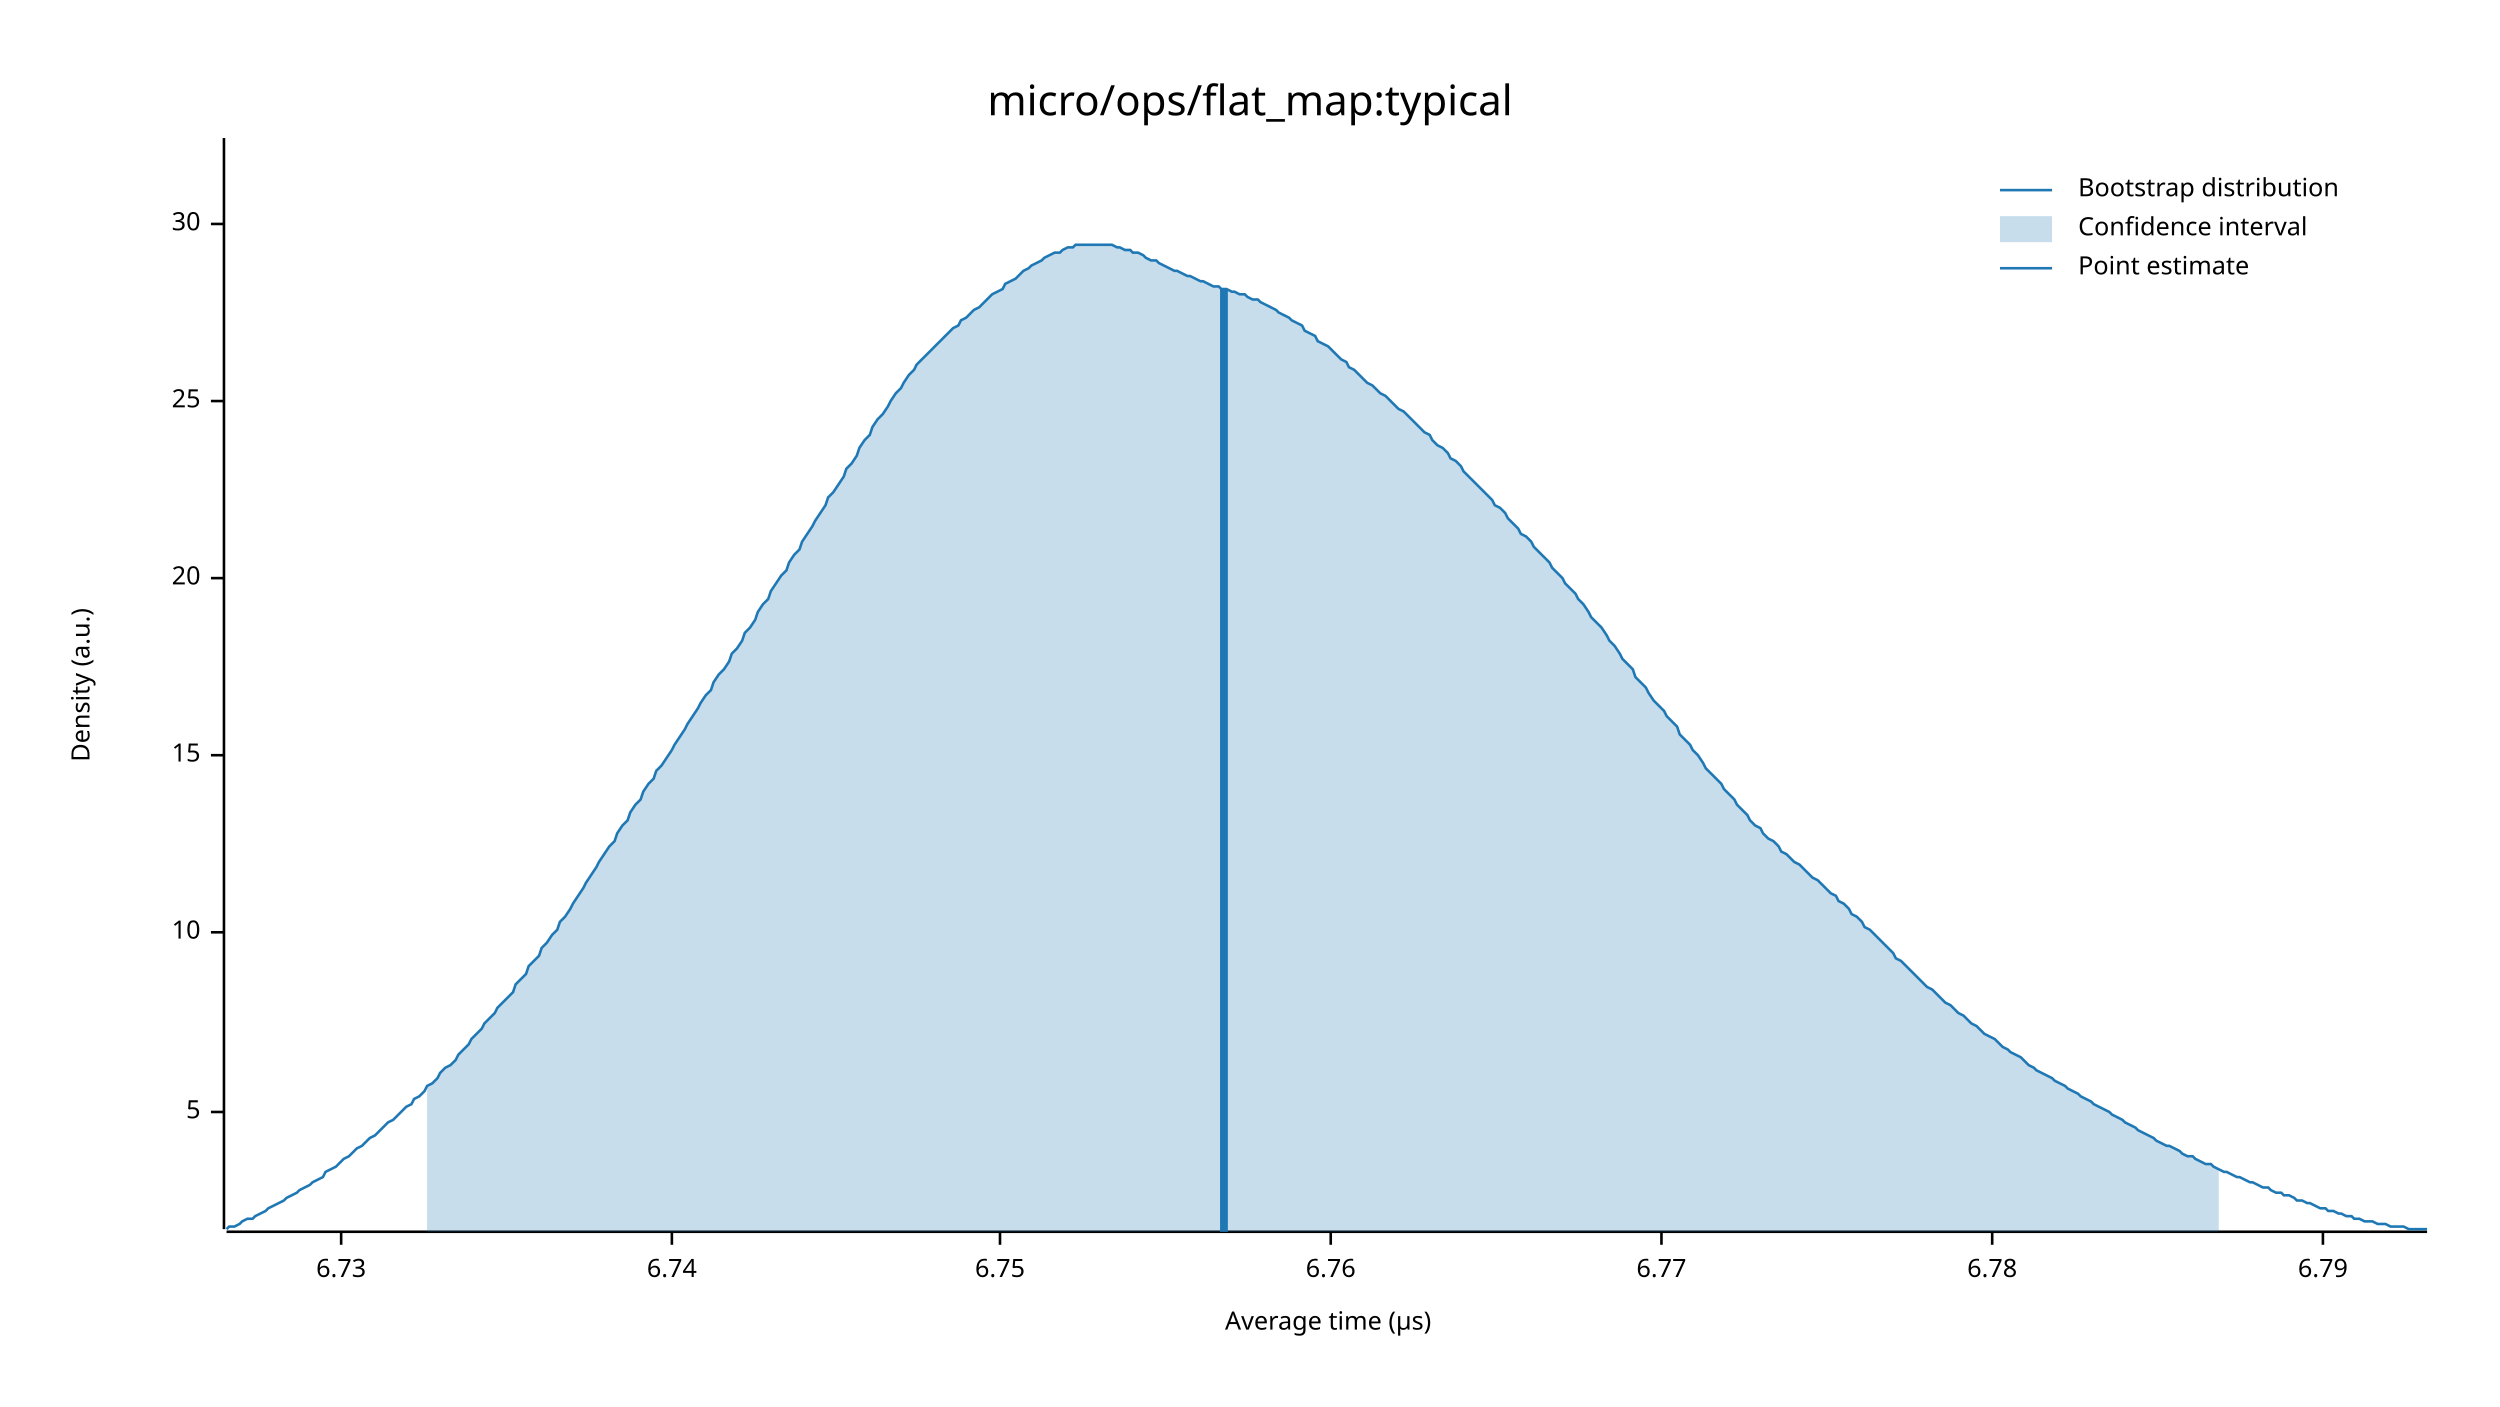
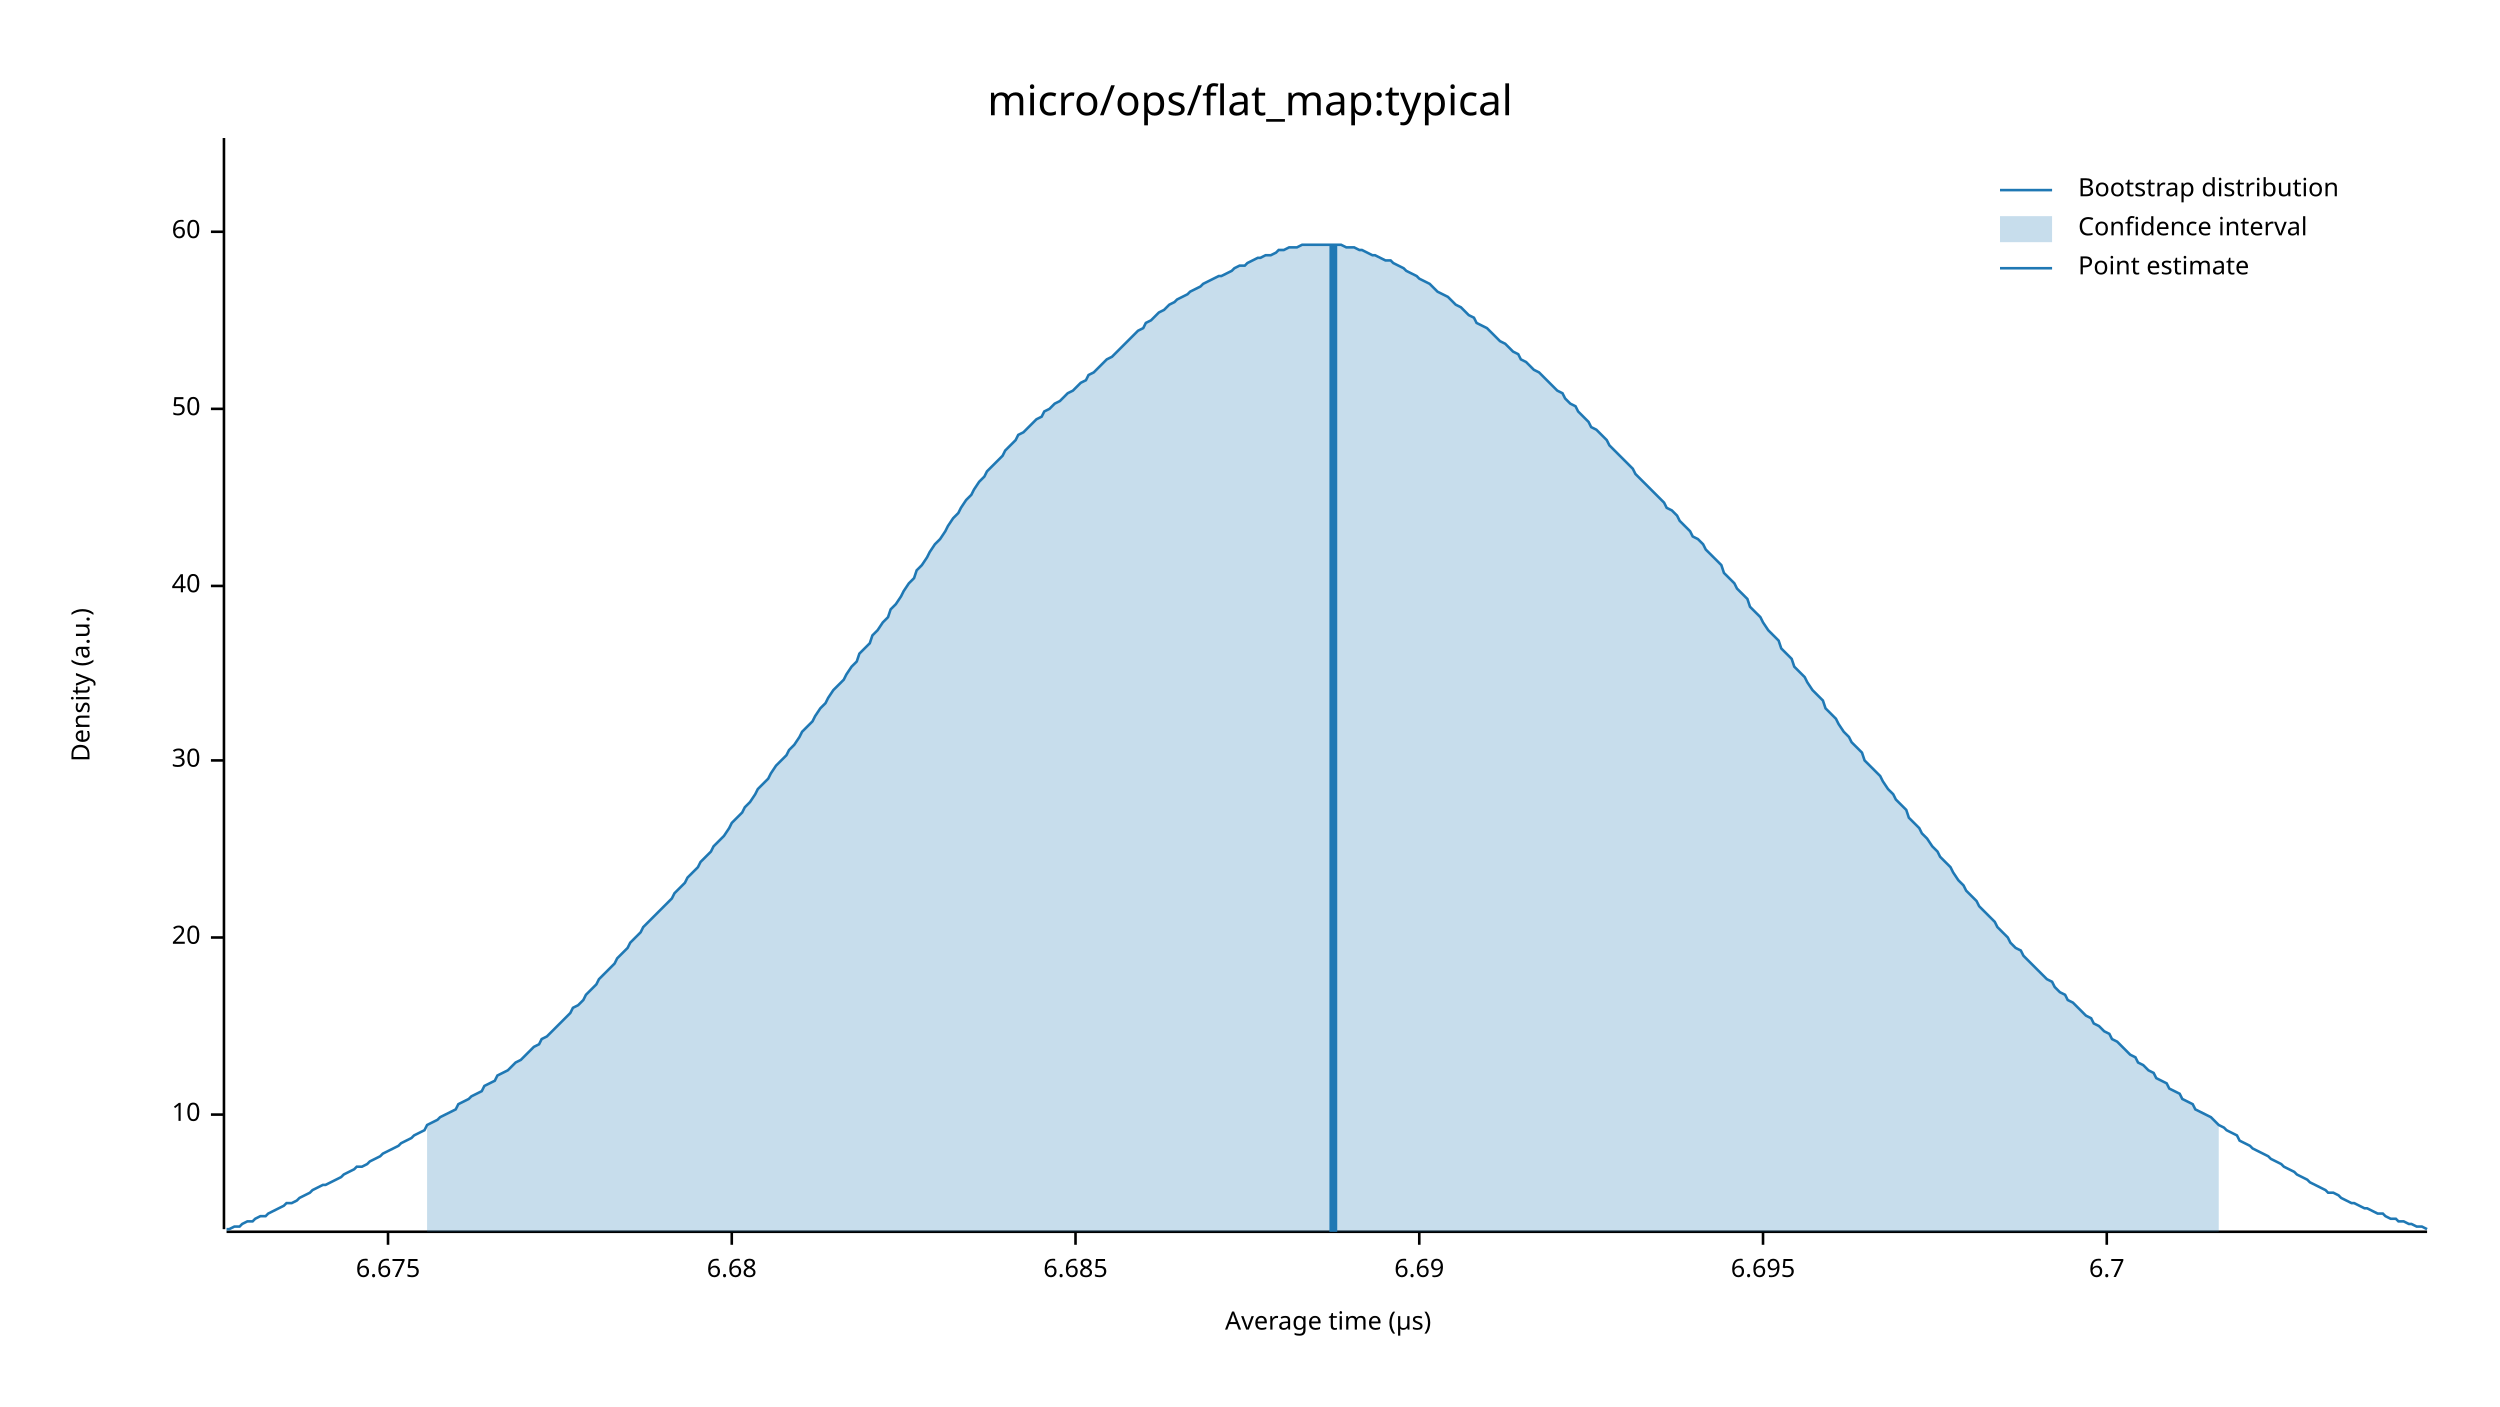
<svg xmlns="http://www.w3.org/2000/svg" width="960" height="540" viewBox="0 0 960 540">
  <text x="480" y="32" dy="0.76em" text-anchor="middle" font-family="sans-serif" font-size="16.129" opacity="1" fill="#000000">
micro/ops/flat_map:typical
</text>
  <text x="27" y="263" dy="0.76em" text-anchor="middle" font-family="sans-serif" font-size="9.677" opacity="1" fill="#000000" transform="rotate(270, 27, 263)">
Density (a.u.)
</text>
  <text x="510" y="513" dy="-0.5ex" text-anchor="middle" font-family="sans-serif" font-size="9.677" opacity="1" fill="#000000">
Average time (µs)
</text>
  <polyline fill="none" opacity="1" stroke="#000000" stroke-width="1" points="86,53 86,472 " />
-   <text x="77" y="427" dy="0.5ex" text-anchor="end" font-family="sans-serif" font-size="9.677" opacity="1" fill="#000000">
- 5
- </text>
-   <polyline fill="none" opacity="1" stroke="#000000" stroke-width="1" points="81,427 86,427 " />
-   <text x="77" y="358" dy="0.5ex" text-anchor="end" font-family="sans-serif" font-size="9.677" opacity="1" fill="#000000">
+   <text x="77" y="428" dy="0.5ex" text-anchor="end" font-family="sans-serif" font-size="9.677" opacity="1" fill="#000000">
10
</text>
-   <polyline fill="none" opacity="1" stroke="#000000" stroke-width="1" points="81,358 86,358 " />
-   <text x="77" y="290" dy="0.5ex" text-anchor="end" font-family="sans-serif" font-size="9.677" opacity="1" fill="#000000">
- 15
- </text>
-   <polyline fill="none" opacity="1" stroke="#000000" stroke-width="1" points="81,290 86,290 " />
-   <text x="77" y="222" dy="0.5ex" text-anchor="end" font-family="sans-serif" font-size="9.677" opacity="1" fill="#000000">
+   <polyline fill="none" opacity="1" stroke="#000000" stroke-width="1" points="81,428 86,428 " />
+   <text x="77" y="360" dy="0.5ex" text-anchor="end" font-family="sans-serif" font-size="9.677" opacity="1" fill="#000000">
20
</text>
-   <polyline fill="none" opacity="1" stroke="#000000" stroke-width="1" points="81,222 86,222 " />
-   <text x="77" y="154" dy="0.5ex" text-anchor="end" font-family="sans-serif" font-size="9.677" opacity="1" fill="#000000">
- 25
- </text>
-   <polyline fill="none" opacity="1" stroke="#000000" stroke-width="1" points="81,154 86,154 " />
-   <text x="77" y="86" dy="0.5ex" text-anchor="end" font-family="sans-serif" font-size="9.677" opacity="1" fill="#000000">
+   <polyline fill="none" opacity="1" stroke="#000000" stroke-width="1" points="81,360 86,360 " />
+   <text x="77" y="292" dy="0.5ex" text-anchor="end" font-family="sans-serif" font-size="9.677" opacity="1" fill="#000000">
30
</text>
-   <polyline fill="none" opacity="1" stroke="#000000" stroke-width="1" points="81,86 86,86 " />
+   <polyline fill="none" opacity="1" stroke="#000000" stroke-width="1" points="81,292 86,292 " />
+   <text x="77" y="225" dy="0.5ex" text-anchor="end" font-family="sans-serif" font-size="9.677" opacity="1" fill="#000000">
+ 40
+ </text>
+   <polyline fill="none" opacity="1" stroke="#000000" stroke-width="1" points="81,225 86,225 " />
+   <text x="77" y="157" dy="0.5ex" text-anchor="end" font-family="sans-serif" font-size="9.677" opacity="1" fill="#000000">
+ 50
+ </text>
+   <polyline fill="none" opacity="1" stroke="#000000" stroke-width="1" points="81,157 86,157 " />
+   <text x="77" y="89" dy="0.5ex" text-anchor="end" font-family="sans-serif" font-size="9.677" opacity="1" fill="#000000">
+ 60
+ </text>
+   <polyline fill="none" opacity="1" stroke="#000000" stroke-width="1" points="81,89 86,89 " />
  <polyline fill="none" opacity="1" stroke="#000000" stroke-width="1" points="87,473 932,473 " />
-   <text x="131" y="483" dy="0.76em" text-anchor="middle" font-family="sans-serif" font-size="9.677" opacity="1" fill="#000000">
- 6.73
+   <text x="149" y="483" dy="0.76em" text-anchor="middle" font-family="sans-serif" font-size="9.677" opacity="1" fill="#000000">
+ 6.675
</text>
-   <polyline fill="none" opacity="1" stroke="#000000" stroke-width="1" points="131,473 131,478 " />
-   <text x="258" y="483" dy="0.76em" text-anchor="middle" font-family="sans-serif" font-size="9.677" opacity="1" fill="#000000">
- 6.74
+   <polyline fill="none" opacity="1" stroke="#000000" stroke-width="1" points="149,473 149,478 " />
+   <text x="281" y="483" dy="0.76em" text-anchor="middle" font-family="sans-serif" font-size="9.677" opacity="1" fill="#000000">
+ 6.68
</text>
-   <polyline fill="none" opacity="1" stroke="#000000" stroke-width="1" points="258,473 258,478 " />
-   <text x="384" y="483" dy="0.76em" text-anchor="middle" font-family="sans-serif" font-size="9.677" opacity="1" fill="#000000">
- 6.75
+   <polyline fill="none" opacity="1" stroke="#000000" stroke-width="1" points="281,473 281,478 " />
+   <text x="413" y="483" dy="0.76em" text-anchor="middle" font-family="sans-serif" font-size="9.677" opacity="1" fill="#000000">
+ 6.685
</text>
-   <polyline fill="none" opacity="1" stroke="#000000" stroke-width="1" points="384,473 384,478 " />
-   <text x="511" y="483" dy="0.76em" text-anchor="middle" font-family="sans-serif" font-size="9.677" opacity="1" fill="#000000">
- 6.76
+   <polyline fill="none" opacity="1" stroke="#000000" stroke-width="1" points="413,473 413,478 " />
+   <text x="545" y="483" dy="0.76em" text-anchor="middle" font-family="sans-serif" font-size="9.677" opacity="1" fill="#000000">
+ 6.69
</text>
-   <polyline fill="none" opacity="1" stroke="#000000" stroke-width="1" points="511,473 511,478 " />
-   <text x="638" y="483" dy="0.76em" text-anchor="middle" font-family="sans-serif" font-size="9.677" opacity="1" fill="#000000">
- 6.77
+   <polyline fill="none" opacity="1" stroke="#000000" stroke-width="1" points="545,473 545,478 " />
+   <text x="677" y="483" dy="0.76em" text-anchor="middle" font-family="sans-serif" font-size="9.677" opacity="1" fill="#000000">
+ 6.695
</text>
-   <polyline fill="none" opacity="1" stroke="#000000" stroke-width="1" points="638,473 638,478 " />
-   <text x="765" y="483" dy="0.76em" text-anchor="middle" font-family="sans-serif" font-size="9.677" opacity="1" fill="#000000">
- 6.78
+   <polyline fill="none" opacity="1" stroke="#000000" stroke-width="1" points="677,473 677,478 " />
+   <text x="809" y="483" dy="0.76em" text-anchor="middle" font-family="sans-serif" font-size="9.677" opacity="1" fill="#000000">
+ 6.7
</text>
-   <polyline fill="none" opacity="1" stroke="#000000" stroke-width="1" points="765,473 765,478 " />
-   <text x="892" y="483" dy="0.76em" text-anchor="middle" font-family="sans-serif" font-size="9.677" opacity="1" fill="#000000">
- 6.79
- </text>
-   <polyline fill="none" opacity="1" stroke="#000000" stroke-width="1" points="892,473 892,478 " />
-   <polyline fill="none" opacity="1" stroke="#1F78B4" stroke-width="1" points="87,472 88,471 90,471 92,470 93,469 95,468 97,468 98,467 100,466 102,465 103,464 105,463 107,462 109,461 110,460 112,459 114,458 115,457 117,456 119,455 120,454 122,453 124,452 125,450 127,449 129,448 131,446 132,445 134,444 136,442 137,441 139,440 141,438 142,437 144,436 146,434 147,433 149,431 151,430 153,428 154,427 156,425 158,424 159,422 161,421 163,419 164,417 166,416 168,414 169,412 171,410 173,409 175,407 176,405 178,403 180,401 181,399 183,397 185,395 186,393 188,391 190,389 191,387 193,385 195,383 197,381 198,378 200,376 202,374 203,371 205,369 207,367 208,364 210,362 212,359 214,357 215,354 217,352 219,349 220,347 222,344 224,341 225,339 227,336 229,333 230,331 232,328 234,325 236,323 237,320 239,317 241,315 242,312 244,309 246,307 247,304 249,301 251,299 252,296 254,294 256,291 258,288 259,286 261,283 263,280 264,278 266,275 268,272 269,270 271,267 273,265 274,262 276,259 278,257 280,254 281,251 283,249 285,246 286,243 288,241 290,238 291,235 293,232 295,230 296,227 298,224 300,221 302,219 303,216 305,213 307,211 308,208 310,205 312,202 313,200 315,197 317,194 318,191 320,189 322,186 324,183 325,180 327,178 329,175 330,172 332,169 334,167 335,164 337,161 339,159 341,156 342,154 344,151 346,149 347,147 349,144 351,142 352,140 354,138 356,136 357,135 359,133 361,131 363,129 364,128 366,126 368,125 369,123 371,122 373,120 374,119 376,118 378,116 379,115 381,113 383,112 385,111 386,109 388,108 390,107 391,106 393,104 395,103 396,102 398,101 400,100 401,99 403,98 405,97 407,97 408,96 410,95 412,95 413,94 415,94 417,94 418,94 420,94 422,94 423,94 425,94 427,94 429,95 430,95 432,96 434,96 435,97 437,97 439,98 440,99 442,100 444,100 445,101 447,102 449,103 451,104 452,104 454,105 456,106 457,106 459,107 461,108 462,108 464,109 466,110 468,110 469,111 471,111 473,112 474,112 476,113 478,113 479,114 481,115 483,115 484,116 486,117 488,118 490,119 491,120 493,121 495,122 496,123 498,124 500,125 501,127 503,128 505,129 506,131 508,132 510,133 512,135 513,136 515,138 517,139 518,141 520,142 522,144 523,145 525,147 527,148 528,149 530,151 532,152 534,154 535,155 537,157 539,158 540,159 542,161 544,163 545,164 547,166 549,167 550,169 552,171 554,172 556,174 557,176 559,177 561,179 562,181 564,183 566,185 567,186 569,188 571,190 573,192 574,194 576,195 578,197 579,199 581,201 583,203 584,205 586,206 588,208 589,210 591,212 593,214 595,216 596,218 598,220 600,222 601,224 603,226 605,228 606,230 608,232 610,235 611,237 613,239 615,241 617,244 618,246 620,248 622,251 623,253 625,255 627,257 628,260 630,262 632,264 633,266 635,269 637,271 639,273 640,275 642,277 644,279 645,282 647,284 649,286 650,288 652,290 654,293 655,295 657,297 659,299 661,301 662,303 664,305 666,307 667,309 669,311 671,313 672,315 674,317 676,318 677,320 679,322 681,323 683,325 684,327 686,328 688,330 689,331 691,332 693,334 694,335 696,337 698,338 700,340 701,341 703,343 705,344 706,346 708,347 710,349 711,351 713,352 715,354 716,356 718,357 720,359 722,361 723,362 725,364 727,366 728,368 730,369 732,371 733,372 735,374 737,376 738,377 740,379 742,380 744,382 745,383 747,385 749,386 750,387 752,389 754,390 755,391 757,393 759,394 760,395 762,397 764,398 766,399 767,400 769,402 771,403 772,404 774,405 776,406 777,407 779,409 781,410 782,411 784,412 786,413 788,414 789,415 791,416 793,417 794,418 796,419 798,420 799,421 801,422 803,423 804,424 806,425 808,426 810,427 811,428 813,429 815,430 816,431 818,432 820,433 821,434 823,435 825,436 827,437 828,438 830,439 832,440 833,440 835,441 837,442 838,443 840,444 842,444 843,445 845,446 847,447 849,447 850,448 852,449 854,450 855,450 857,451 859,452 860,452 862,453 864,454 865,454 867,455 869,456 871,456 872,457 874,458 876,458 877,459 879,459 881,460 882,461 884,461 886,462 887,462 889,463 891,464 893,464 894,465 896,465 898,466 899,466 901,467 903,467 904,468 906,468 908,469 909,469 911,469 913,470 915,470 916,470 918,471 920,471 921,471 923,471 925,472 926,472 928,472 930,472 932,472 " />
-   <polygon opacity="0.25" fill="#1F78B4" points="164,417 166,416 168,414 169,412 171,410 173,409 175,407 176,405 178,403 180,401 181,399 183,397 185,395 186,393 188,391 190,389 191,387 193,385 195,383 197,381 198,378 200,376 202,374 203,371 205,369 207,367 208,364 210,362 212,359 214,357 215,354 217,352 219,349 220,347 222,344 224,341 225,339 227,336 229,333 230,331 232,328 234,325 236,323 237,320 239,317 241,315 242,312 244,309 246,307 247,304 249,301 251,299 252,296 254,294 256,291 258,288 259,286 261,283 263,280 264,278 266,275 268,272 269,270 271,267 273,265 274,262 276,259 278,257 280,254 281,251 283,249 285,246 286,243 288,241 290,238 291,235 293,232 295,230 296,227 298,224 300,221 302,219 303,216 305,213 307,211 308,208 310,205 312,202 313,200 315,197 317,194 318,191 320,189 322,186 324,183 325,180 327,178 329,175 330,172 332,169 334,167 335,164 337,161 339,159 341,156 342,154 344,151 346,149 347,147 349,144 351,142 352,140 354,138 356,136 357,135 359,133 361,131 363,129 364,128 366,126 368,125 369,123 371,122 373,120 374,119 376,118 378,116 379,115 381,113 383,112 385,111 386,109 388,108 390,107 391,106 393,104 395,103 396,102 398,101 400,100 401,99 403,98 405,97 407,97 408,96 410,95 412,95 413,94 415,94 417,94 418,94 420,94 422,94 423,94 425,94 427,94 429,95 430,95 432,96 434,96 435,97 437,97 439,98 440,99 442,100 444,100 445,101 447,102 449,103 451,104 452,104 454,105 456,106 457,106 459,107 461,108 462,108 464,109 466,110 468,110 469,111 471,111 473,112 474,112 476,113 478,113 479,114 481,115 483,115 484,116 486,117 488,118 490,119 491,120 493,121 495,122 496,123 498,124 500,125 501,127 503,128 505,129 506,131 508,132 510,133 512,135 513,136 515,138 517,139 518,141 520,142 522,144 523,145 525,147 527,148 528,149 530,151 532,152 534,154 535,155 537,157 539,158 540,159 542,161 544,163 545,164 547,166 549,167 550,169 552,171 554,172 556,174 557,176 559,177 561,179 562,181 564,183 566,185 567,186 569,188 571,190 573,192 574,194 576,195 578,197 579,199 581,201 583,203 584,205 586,206 588,208 589,210 591,212 593,214 595,216 596,218 598,220 600,222 601,224 603,226 605,228 606,230 608,232 610,235 611,237 613,239 615,241 617,244 618,246 620,248 622,251 623,253 625,255 627,257 628,260 630,262 632,264 633,266 635,269 637,271 639,273 640,275 642,277 644,279 645,282 647,284 649,286 650,288 652,290 654,293 655,295 657,297 659,299 661,301 662,303 664,305 666,307 667,309 669,311 671,313 672,315 674,317 676,318 677,320 679,322 681,323 683,325 684,327 686,328 688,330 689,331 691,332 693,334 694,335 696,337 698,338 700,340 701,341 703,343 705,344 706,346 708,347 710,349 711,351 713,352 715,354 716,356 718,357 720,359 722,361 723,362 725,364 727,366 728,368 730,369 732,371 733,372 735,374 737,376 738,377 740,379 742,380 744,382 745,383 747,385 749,386 750,387 752,389 754,390 755,391 757,393 759,394 760,395 762,397 764,398 766,399 767,400 769,402 771,403 772,404 774,405 776,406 777,407 779,409 781,410 782,411 784,412 786,413 788,414 789,415 791,416 793,417 794,418 796,419 798,420 799,421 801,422 803,423 804,424 806,425 808,426 810,427 811,428 813,429 815,430 816,431 818,432 820,433 821,434 823,435 825,436 827,437 828,438 830,439 832,440 833,440 835,441 837,442 838,443 840,444 842,444 843,445 845,446 847,447 849,447 850,448 852,449 852,473 164,473 " />
-   <polyline fill="none" opacity="1" stroke="#1F78B4" stroke-width="3" points="470,473 470,111 " />
+   <polyline fill="none" opacity="1" stroke="#000000" stroke-width="1" points="809,473 809,478 " />
+   <polyline fill="none" opacity="1" stroke="#1F78B4" stroke-width="1" points="87,472 88,472 90,471 92,471 93,470 95,469 97,469 98,468 100,467 102,467 103,466 105,465 107,464 109,463 110,462 112,462 114,461 115,460 117,459 119,458 120,457 122,456 124,455 125,455 127,454 129,453 131,452 132,451 134,450 136,449 137,448 139,448 141,447 142,446 144,445 146,444 147,443 149,442 151,441 153,440 154,439 156,438 158,437 159,436 161,435 163,434 164,432 166,431 168,430 169,429 171,428 173,427 175,426 176,424 178,423 180,422 181,421 183,420 185,419 186,417 188,416 190,415 191,413 193,412 195,411 197,409 198,408 200,407 202,405 203,404 205,402 207,401 208,399 210,398 212,396 214,394 215,393 217,391 219,389 220,387 222,386 224,384 225,382 227,380 229,378 230,376 232,374 234,372 236,370 237,368 239,366 241,364 242,362 244,360 246,358 247,356 249,354 251,352 252,351 254,349 256,347 258,345 259,343 261,341 263,339 264,337 266,335 268,333 269,331 271,329 273,327 274,325 276,323 278,321 280,318 281,316 283,314 285,312 286,310 288,308 290,305 291,303 293,301 295,299 296,297 298,294 300,292 302,290 303,288 305,286 307,283 308,281 310,279 312,277 313,275 315,272 317,270 318,268 320,265 322,263 324,261 325,259 327,256 329,254 330,251 332,249 334,247 335,244 337,242 339,239 341,237 342,234 344,232 346,229 347,227 349,224 351,222 352,219 354,217 356,214 357,212 359,209 361,207 363,204 364,202 366,199 368,197 369,195 371,192 373,190 374,188 376,185 378,183 379,181 381,179 383,177 385,175 386,173 388,171 390,169 391,167 393,166 395,164 396,163 398,161 400,160 401,158 403,157 405,155 407,154 408,153 410,151 412,150 413,149 415,147 417,146 418,144 420,143 422,141 423,140 425,138 427,137 429,135 430,134 432,132 434,130 435,129 437,127 439,126 440,124 442,123 444,121 445,120 447,119 449,117 451,116 452,115 454,114 456,113 457,112 459,111 461,110 462,109 464,108 466,107 468,106 469,106 471,105 473,104 474,103 476,102 478,102 479,101 481,100 483,99 484,99 486,98 488,98 490,97 491,96 493,96 495,95 496,95 498,95 500,94 501,94 503,94 505,94 506,94 508,94 510,94 512,94 513,94 515,94 517,95 518,95 520,95 522,96 523,96 525,97 527,98 528,98 530,99 532,100 534,100 535,101 537,102 539,103 540,104 542,105 544,106 545,107 547,108 549,109 550,110 552,112 554,113 556,114 557,115 559,117 561,118 562,119 564,121 566,122 567,124 569,125 571,126 573,128 574,129 576,131 578,132 579,133 581,135 583,136 584,138 586,139 588,141 589,142 591,143 593,145 595,147 596,148 598,150 600,151 601,153 603,155 605,156 606,158 608,160 610,162 611,164 613,165 615,167 617,169 618,171 620,173 622,175 623,176 625,178 627,180 628,182 630,184 632,186 633,187 635,189 637,191 639,193 640,195 642,196 644,198 645,200 647,202 649,204 650,206 652,207 654,209 655,211 657,213 659,215 661,217 662,220 664,222 666,224 667,226 669,228 671,230 672,233 674,235 676,237 677,239 679,242 681,244 683,246 684,249 686,251 688,253 689,256 691,258 693,260 694,262 696,265 698,267 700,269 701,272 703,274 705,276 706,278 708,281 710,283 711,285 713,287 715,289 716,292 718,294 720,296 722,298 723,300 725,303 727,305 728,307 730,309 732,311 733,314 735,316 737,318 738,320 740,322 742,325 744,327 745,329 747,331 749,333 750,335 752,338 754,340 755,342 757,344 759,346 760,348 762,350 764,352 766,354 767,356 769,358 771,360 772,362 774,364 776,365 777,367 779,369 781,371 782,372 784,374 786,376 788,377 789,379 791,381 793,382 794,384 796,385 798,387 799,388 801,390 803,391 804,393 806,394 808,396 810,397 811,399 813,400 815,402 816,403 818,405 820,406 821,408 823,409 825,411 827,412 828,414 830,415 832,416 833,418 835,419 837,420 838,422 840,423 842,424 843,426 845,427 847,428 849,429 850,430 852,432 854,433 855,434 857,435 859,436 860,438 862,439 864,440 865,441 867,442 869,443 871,444 872,445 874,446 876,447 877,448 879,449 881,450 882,451 884,452 886,453 887,454 889,455 891,456 893,457 894,458 896,458 898,459 899,460 901,461 903,462 904,462 906,463 908,464 909,464 911,465 913,466 915,466 916,467 918,468 920,468 921,469 923,469 925,470 926,470 928,471 930,471 932,472 " />
+   <polygon opacity="0.25" fill="#1F78B4" points="164,432 166,431 168,430 169,429 171,428 173,427 175,426 176,424 178,423 180,422 181,421 183,420 185,419 186,417 188,416 190,415 191,413 193,412 195,411 197,409 198,408 200,407 202,405 203,404 205,402 207,401 208,399 210,398 212,396 214,394 215,393 217,391 219,389 220,387 222,386 224,384 225,382 227,380 229,378 230,376 232,374 234,372 236,370 237,368 239,366 241,364 242,362 244,360 246,358 247,356 249,354 251,352 252,351 254,349 256,347 258,345 259,343 261,341 263,339 264,337 266,335 268,333 269,331 271,329 273,327 274,325 276,323 278,321 280,318 281,316 283,314 285,312 286,310 288,308 290,305 291,303 293,301 295,299 296,297 298,294 300,292 302,290 303,288 305,286 307,283 308,281 310,279 312,277 313,275 315,272 317,270 318,268 320,265 322,263 324,261 325,259 327,256 329,254 330,251 332,249 334,247 335,244 337,242 339,239 341,237 342,234 344,232 346,229 347,227 349,224 351,222 352,219 354,217 356,214 357,212 359,209 361,207 363,204 364,202 366,199 368,197 369,195 371,192 373,190 374,188 376,185 378,183 379,181 381,179 383,177 385,175 386,173 388,171 390,169 391,167 393,166 395,164 396,163 398,161 400,160 401,158 403,157 405,155 407,154 408,153 410,151 412,150 413,149 415,147 417,146 418,144 420,143 422,141 423,140 425,138 427,137 429,135 430,134 432,132 434,130 435,129 437,127 439,126 440,124 442,123 444,121 445,120 447,119 449,117 451,116 452,115 454,114 456,113 457,112 459,111 461,110 462,109 464,108 466,107 468,106 469,106 471,105 473,104 474,103 476,102 478,102 479,101 481,100 483,99 484,99 486,98 488,98 490,97 491,96 493,96 495,95 496,95 498,95 500,94 501,94 503,94 505,94 506,94 508,94 510,94 512,94 513,94 515,94 517,95 518,95 520,95 522,96 523,96 525,97 527,98 528,98 530,99 532,100 534,100 535,101 537,102 539,103 540,104 542,105 544,106 545,107 547,108 549,109 550,110 552,112 554,113 556,114 557,115 559,117 561,118 562,119 564,121 566,122 567,124 569,125 571,126 573,128 574,129 576,131 578,132 579,133 581,135 583,136 584,138 586,139 588,141 589,142 591,143 593,145 595,147 596,148 598,150 600,151 601,153 603,155 605,156 606,158 608,160 610,162 611,164 613,165 615,167 617,169 618,171 620,173 622,175 623,176 625,178 627,180 628,182 630,184 632,186 633,187 635,189 637,191 639,193 640,195 642,196 644,198 645,200 647,202 649,204 650,206 652,207 654,209 655,211 657,213 659,215 661,217 662,220 664,222 666,224 667,226 669,228 671,230 672,233 674,235 676,237 677,239 679,242 681,244 683,246 684,249 686,251 688,253 689,256 691,258 693,260 694,262 696,265 698,267 700,269 701,272 703,274 705,276 706,278 708,281 710,283 711,285 713,287 715,289 716,292 718,294 720,296 722,298 723,300 725,303 727,305 728,307 730,309 732,311 733,314 735,316 737,318 738,320 740,322 742,325 744,327 745,329 747,331 749,333 750,335 752,338 754,340 755,342 757,344 759,346 760,348 762,350 764,352 766,354 767,356 769,358 771,360 772,362 774,364 776,365 777,367 779,369 781,371 782,372 784,374 786,376 788,377 789,379 791,381 793,382 794,384 796,385 798,387 799,388 801,390 803,391 804,393 806,394 808,396 810,397 811,399 813,400 815,402 816,403 818,405 820,406 821,408 823,409 825,411 827,412 828,414 830,415 832,416 833,418 835,419 837,420 838,422 840,423 842,424 843,426 845,427 847,428 849,429 850,430 852,432 852,473 164,473 " />
+   <polyline fill="none" opacity="1" stroke="#1F78B4" stroke-width="3" points="512,473 512,94 " />
  <text x="798" y="68" dy="0.76em" text-anchor="start" font-family="sans-serif" font-size="9.677" opacity="1" fill="#000000">
Bootstrap distribution
</text>
  <text x="798" y="83" dy="0.76em" text-anchor="start" font-family="sans-serif" font-size="9.677" opacity="1" fill="#000000">
Confidence interval
</text>
  <text x="798" y="98" dy="0.76em" text-anchor="start" font-family="sans-serif" font-size="9.677" opacity="1" fill="#000000">
Point estimate
</text>
  <polyline fill="none" opacity="1" stroke="#1F78B4" stroke-width="1" points="768,73 788,73 " />
  <rect x="768" y="83" width="20" height="10" opacity="0.25" fill="#1F78B4" stroke="none" />
  <polyline fill="none" opacity="1" stroke="#1F78B4" stroke-width="1" points="768,103 788,103 " />
</svg>
